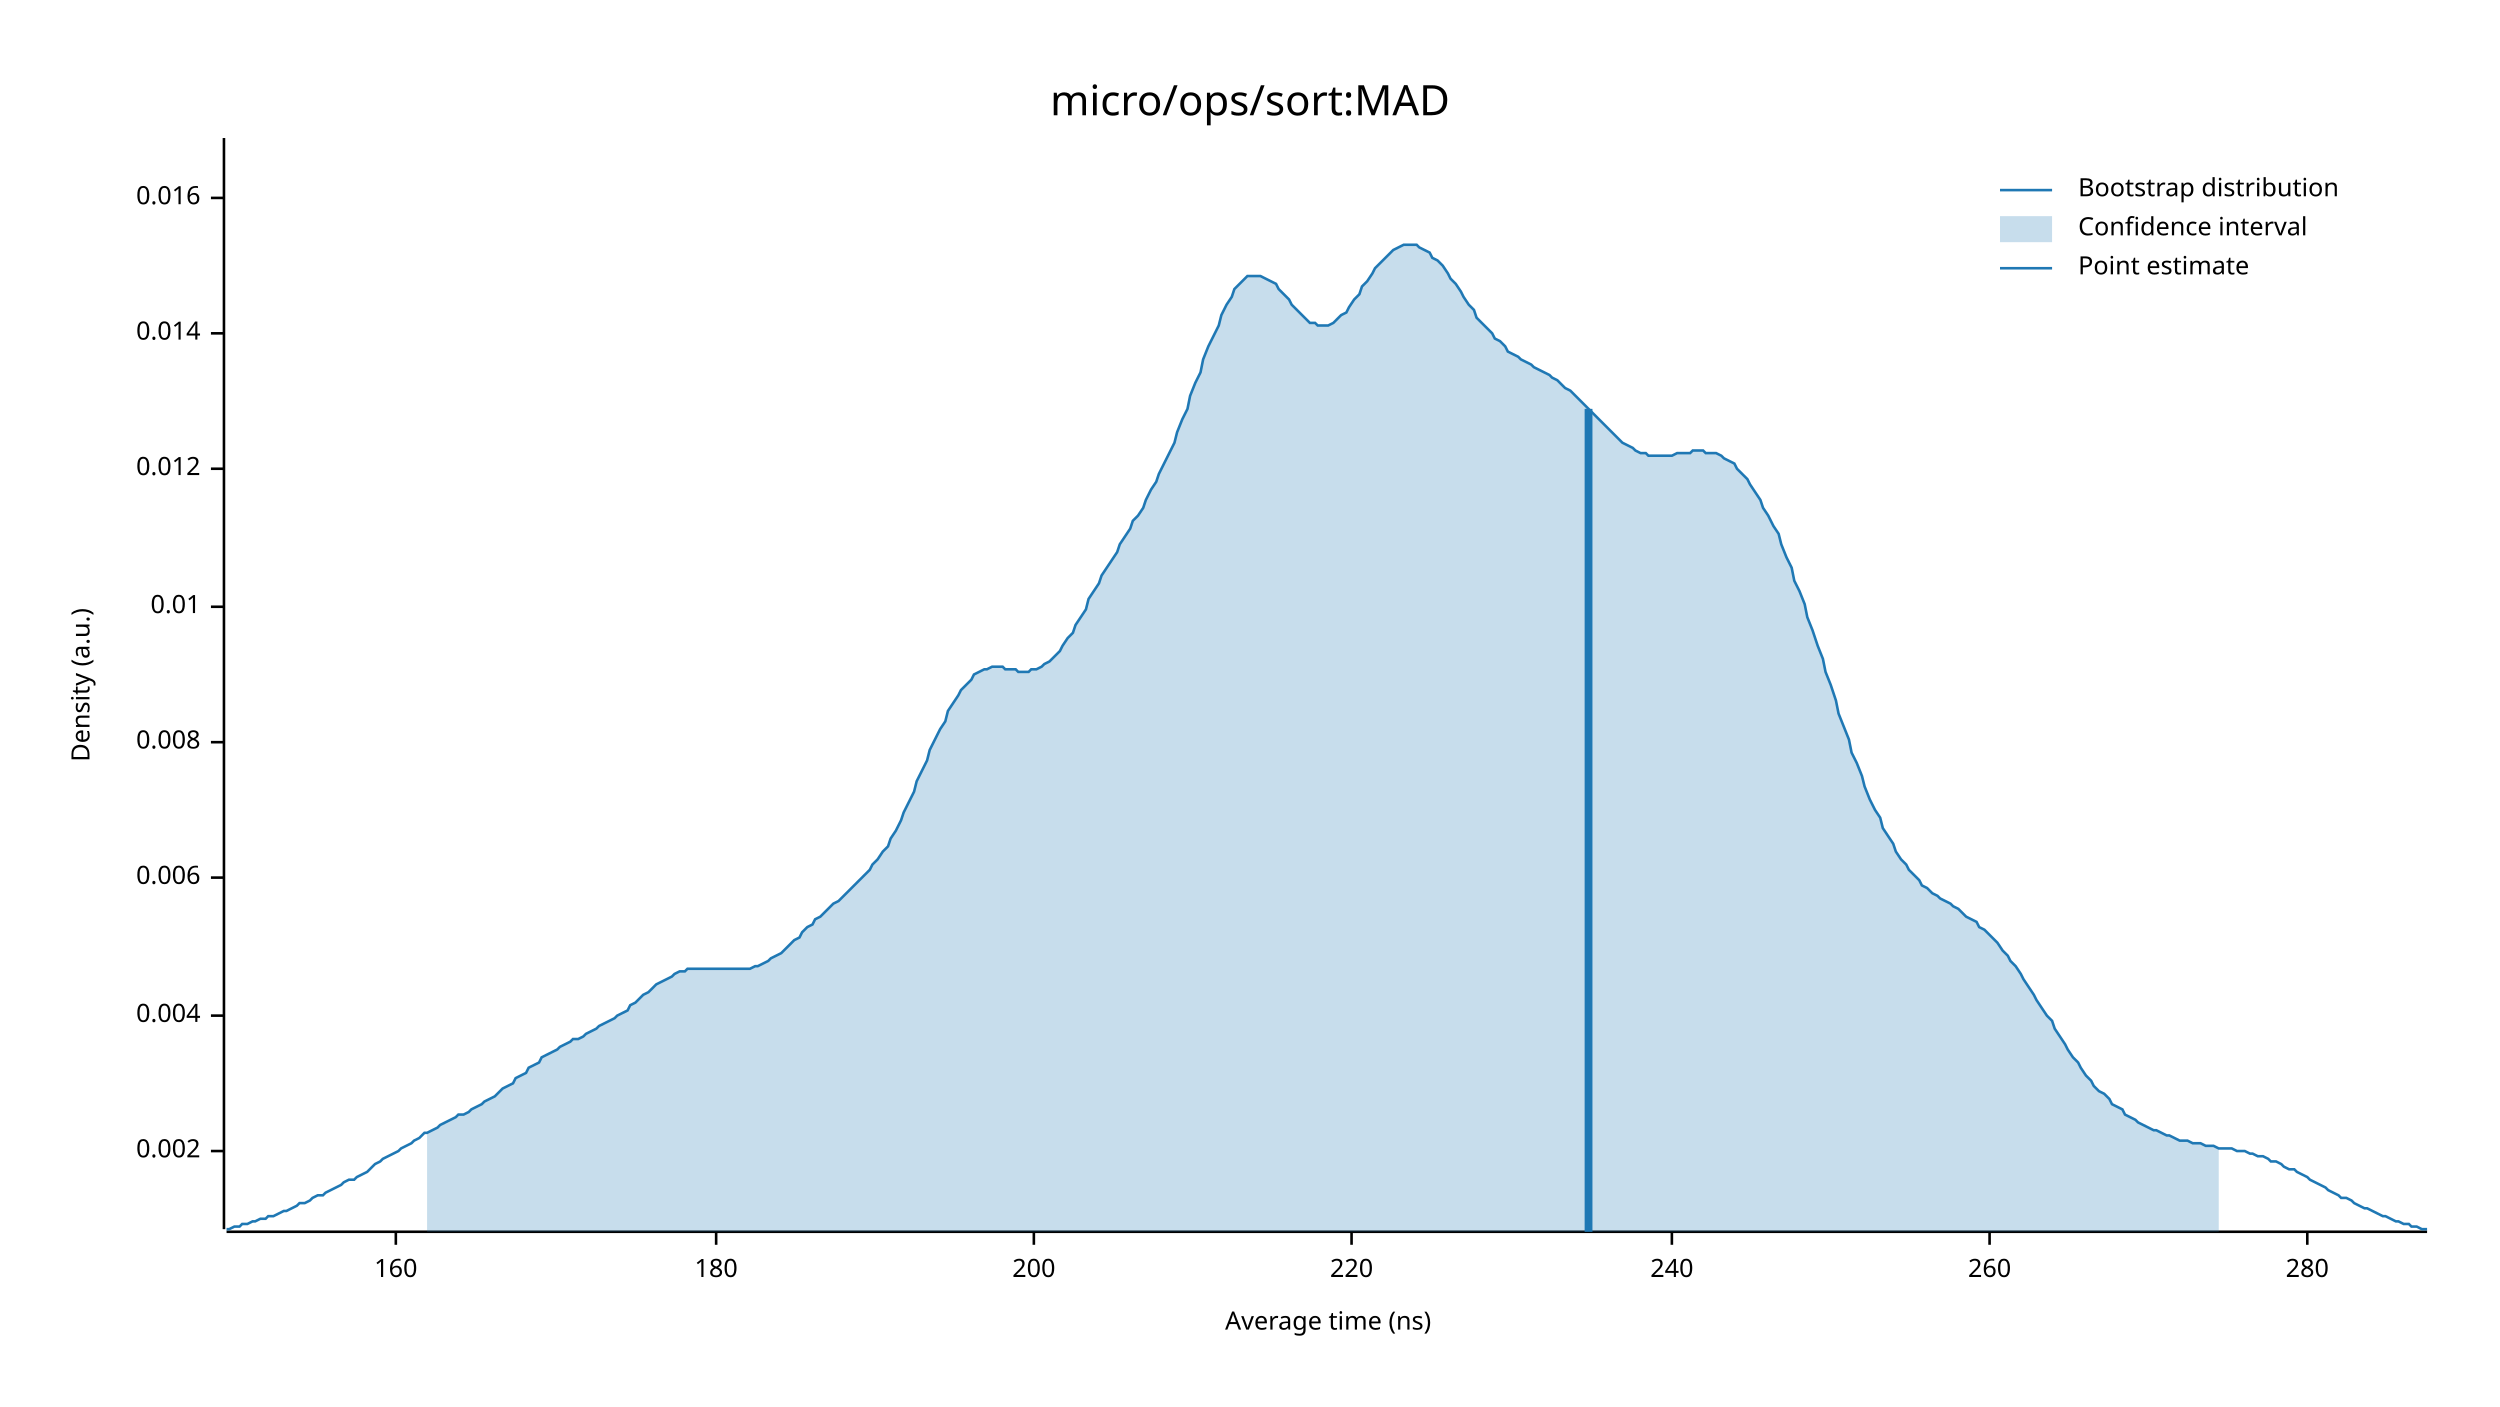
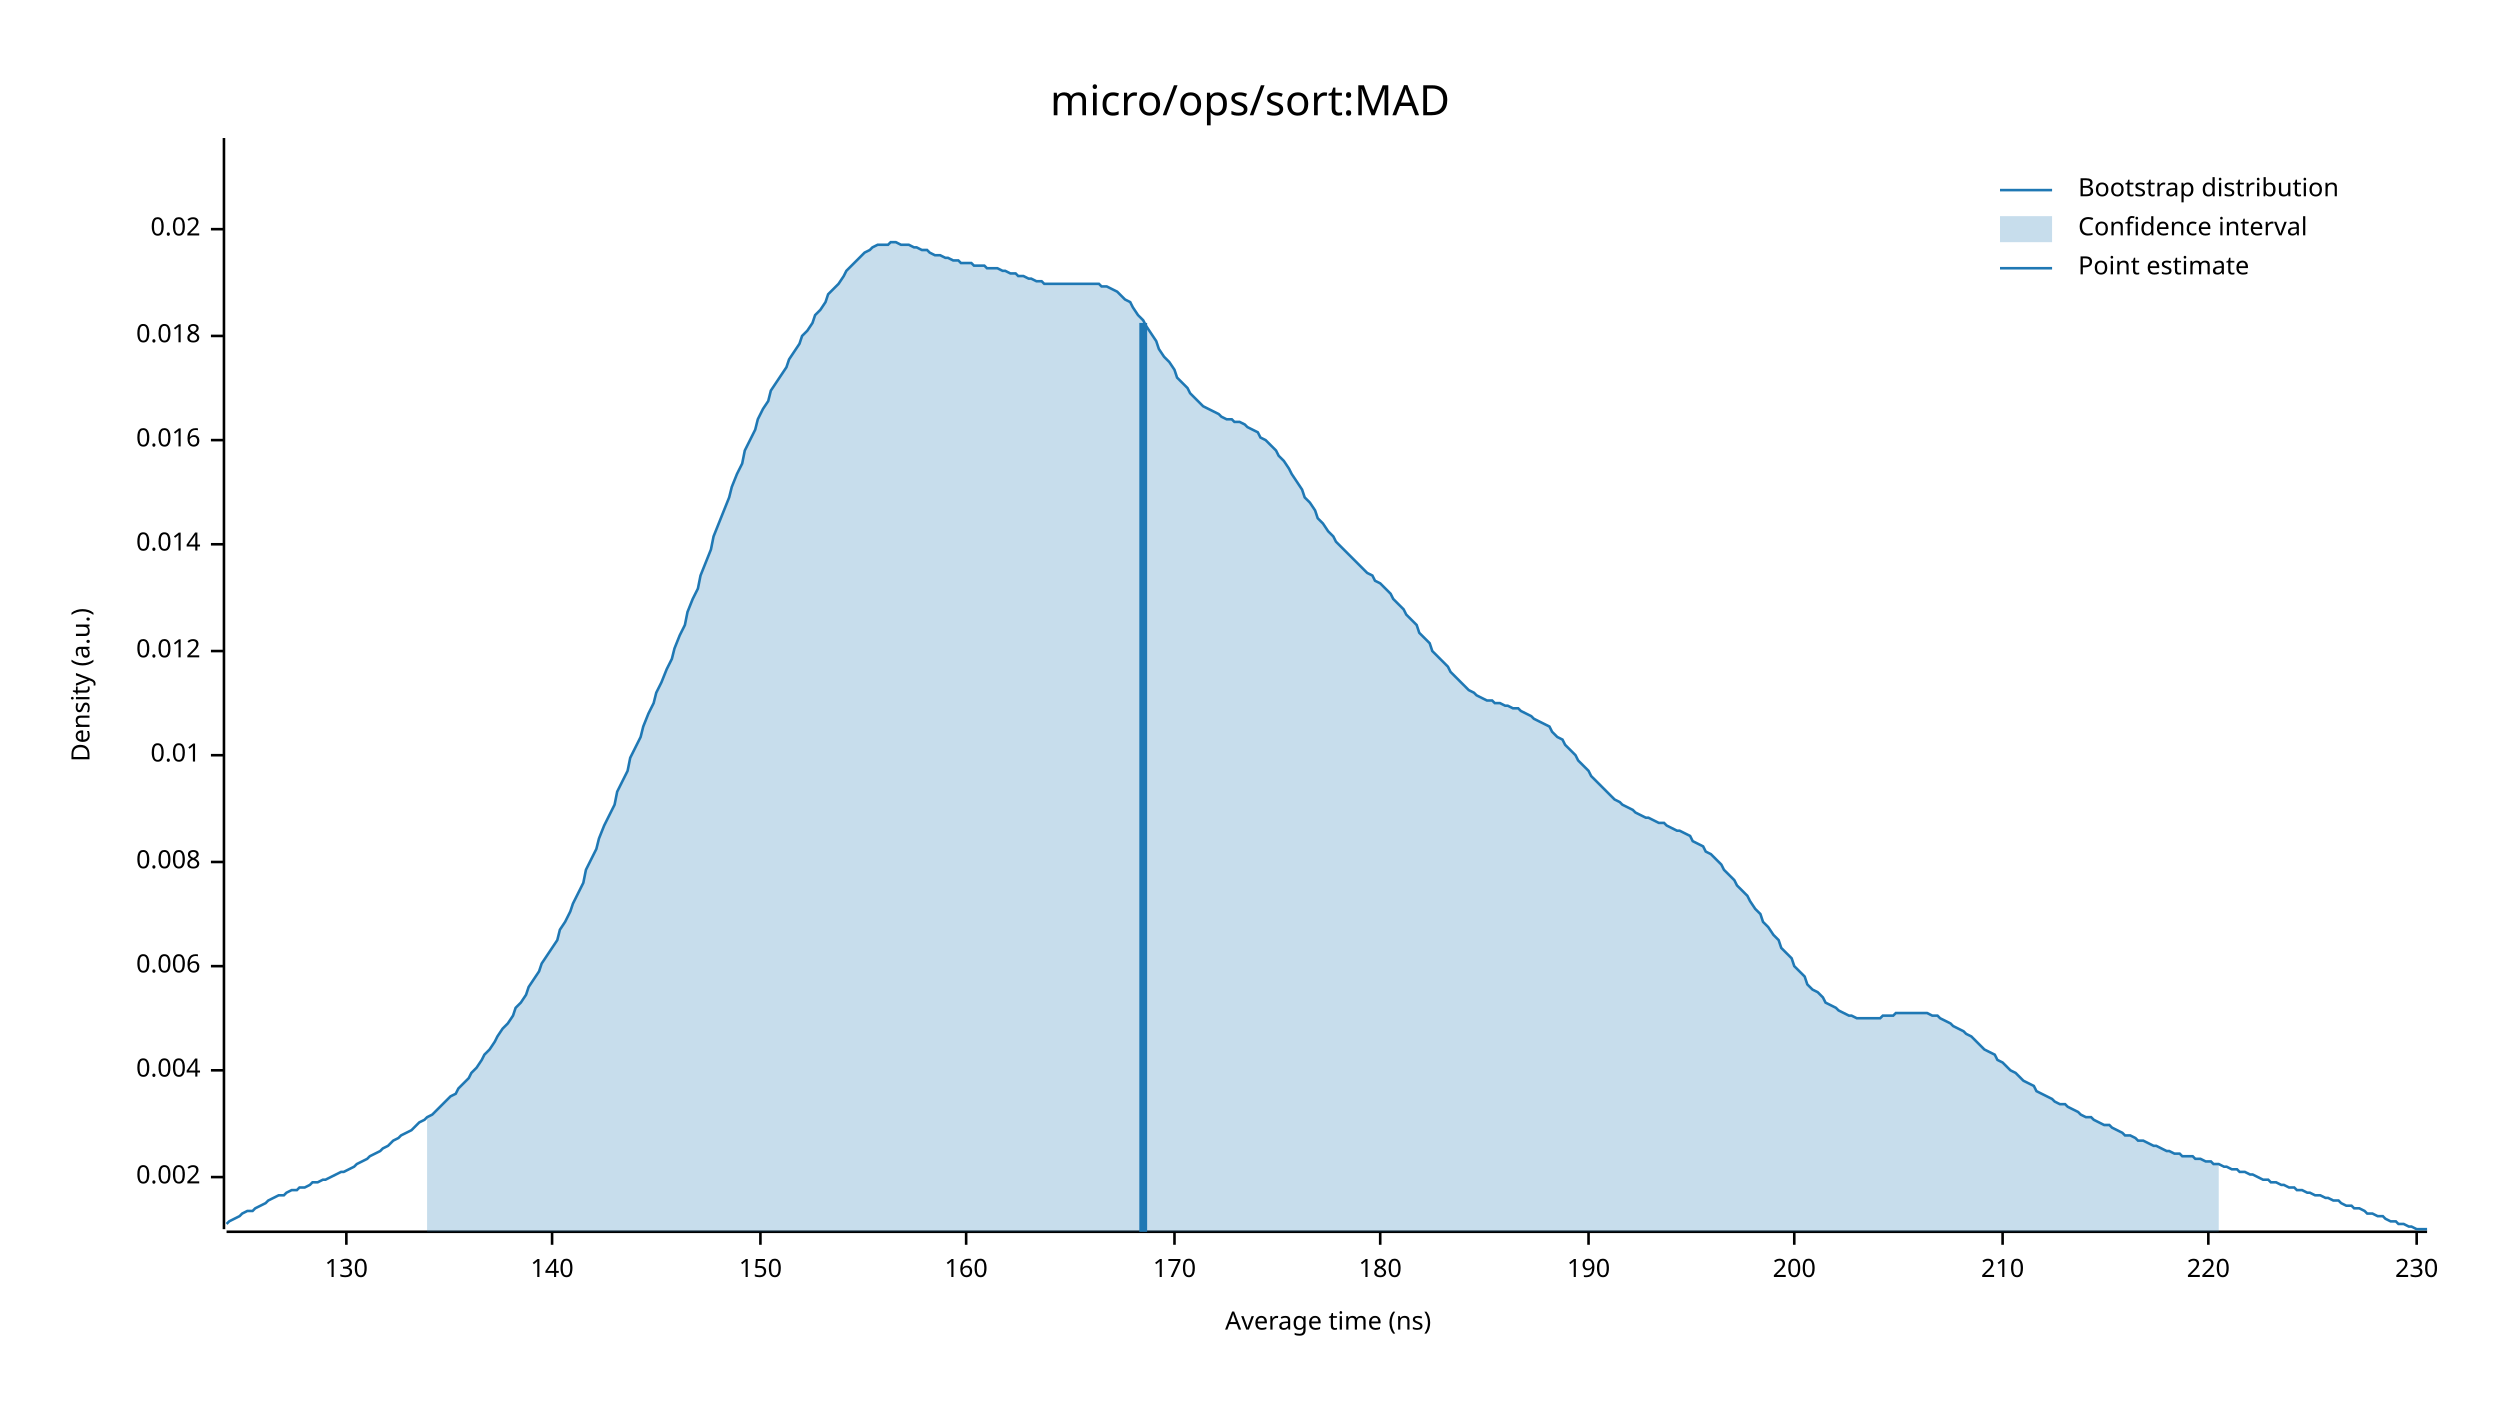
<svg xmlns="http://www.w3.org/2000/svg" width="960" height="540" viewBox="0 0 960 540">
  <text x="480" y="32" dy="0.76em" text-anchor="middle" font-family="sans-serif" font-size="16.129" opacity="1" fill="#000000">
micro/ops/sort:MAD
</text>
  <text x="27" y="263" dy="0.76em" text-anchor="middle" font-family="sans-serif" font-size="9.677" opacity="1" fill="#000000" transform="rotate(270, 27, 263)">
Density (a.u.)
</text>
  <text x="510" y="513" dy="-0.5ex" text-anchor="middle" font-family="sans-serif" font-size="9.677" opacity="1" fill="#000000">
Average time (ns)
</text>
  <polyline fill="none" opacity="1" stroke="#000000" stroke-width="1" points="86,53 86,472 " />
-   <text x="77" y="442" dy="0.5ex" text-anchor="end" font-family="sans-serif" font-size="9.677" opacity="1" fill="#000000">
+   <text x="77" y="452" dy="0.5ex" text-anchor="end" font-family="sans-serif" font-size="9.677" opacity="1" fill="#000000">
0.002
</text>
-   <polyline fill="none" opacity="1" stroke="#000000" stroke-width="1" points="81,442 86,442 " />
-   <text x="77" y="390" dy="0.5ex" text-anchor="end" font-family="sans-serif" font-size="9.677" opacity="1" fill="#000000">
+   <polyline fill="none" opacity="1" stroke="#000000" stroke-width="1" points="81,452 86,452 " />
+   <text x="77" y="411" dy="0.5ex" text-anchor="end" font-family="sans-serif" font-size="9.677" opacity="1" fill="#000000">
0.004
</text>
-   <polyline fill="none" opacity="1" stroke="#000000" stroke-width="1" points="81,390 86,390 " />
-   <text x="77" y="337" dy="0.5ex" text-anchor="end" font-family="sans-serif" font-size="9.677" opacity="1" fill="#000000">
+   <polyline fill="none" opacity="1" stroke="#000000" stroke-width="1" points="81,411 86,411 " />
+   <text x="77" y="371" dy="0.5ex" text-anchor="end" font-family="sans-serif" font-size="9.677" opacity="1" fill="#000000">
0.006
</text>
-   <polyline fill="none" opacity="1" stroke="#000000" stroke-width="1" points="81,337 86,337 " />
-   <text x="77" y="285" dy="0.5ex" text-anchor="end" font-family="sans-serif" font-size="9.677" opacity="1" fill="#000000">
+   <polyline fill="none" opacity="1" stroke="#000000" stroke-width="1" points="81,371 86,371 " />
+   <text x="77" y="331" dy="0.5ex" text-anchor="end" font-family="sans-serif" font-size="9.677" opacity="1" fill="#000000">
0.008
</text>
-   <polyline fill="none" opacity="1" stroke="#000000" stroke-width="1" points="81,285 86,285 " />
-   <text x="77" y="233" dy="0.5ex" text-anchor="end" font-family="sans-serif" font-size="9.677" opacity="1" fill="#000000">
+   <polyline fill="none" opacity="1" stroke="#000000" stroke-width="1" points="81,331 86,331 " />
+   <text x="77" y="290" dy="0.5ex" text-anchor="end" font-family="sans-serif" font-size="9.677" opacity="1" fill="#000000">
0.01
</text>
-   <polyline fill="none" opacity="1" stroke="#000000" stroke-width="1" points="81,233 86,233 " />
-   <text x="77" y="180" dy="0.5ex" text-anchor="end" font-family="sans-serif" font-size="9.677" opacity="1" fill="#000000">
+   <polyline fill="none" opacity="1" stroke="#000000" stroke-width="1" points="81,290 86,290 " />
+   <text x="77" y="250" dy="0.5ex" text-anchor="end" font-family="sans-serif" font-size="9.677" opacity="1" fill="#000000">
0.012
</text>
-   <polyline fill="none" opacity="1" stroke="#000000" stroke-width="1" points="81,180 86,180 " />
-   <text x="77" y="128" dy="0.5ex" text-anchor="end" font-family="sans-serif" font-size="9.677" opacity="1" fill="#000000">
+   <polyline fill="none" opacity="1" stroke="#000000" stroke-width="1" points="81,250 86,250 " />
+   <text x="77" y="209" dy="0.5ex" text-anchor="end" font-family="sans-serif" font-size="9.677" opacity="1" fill="#000000">
0.014
</text>
-   <polyline fill="none" opacity="1" stroke="#000000" stroke-width="1" points="81,128 86,128 " />
-   <text x="77" y="76" dy="0.5ex" text-anchor="end" font-family="sans-serif" font-size="9.677" opacity="1" fill="#000000">
+   <polyline fill="none" opacity="1" stroke="#000000" stroke-width="1" points="81,209 86,209 " />
+   <text x="77" y="169" dy="0.5ex" text-anchor="end" font-family="sans-serif" font-size="9.677" opacity="1" fill="#000000">
0.016
</text>
-   <polyline fill="none" opacity="1" stroke="#000000" stroke-width="1" points="81,76 86,76 " />
+   <polyline fill="none" opacity="1" stroke="#000000" stroke-width="1" points="81,169 86,169 " />
+   <text x="77" y="129" dy="0.5ex" text-anchor="end" font-family="sans-serif" font-size="9.677" opacity="1" fill="#000000">
+ 0.018
+ </text>
+   <polyline fill="none" opacity="1" stroke="#000000" stroke-width="1" points="81,129 86,129 " />
+   <text x="77" y="88" dy="0.5ex" text-anchor="end" font-family="sans-serif" font-size="9.677" opacity="1" fill="#000000">
+ 0.02
+ </text>
+   <polyline fill="none" opacity="1" stroke="#000000" stroke-width="1" points="81,88 86,88 " />
  <polyline fill="none" opacity="1" stroke="#000000" stroke-width="1" points="87,473 932,473 " />
-   <text x="152" y="483" dy="0.76em" text-anchor="middle" font-family="sans-serif" font-size="9.677" opacity="1" fill="#000000">
+   <text x="133" y="483" dy="0.76em" text-anchor="middle" font-family="sans-serif" font-size="9.677" opacity="1" fill="#000000">
+ 130
+ </text>
+   <polyline fill="none" opacity="1" stroke="#000000" stroke-width="1" points="133,473 133,478 " />
+   <text x="212" y="483" dy="0.76em" text-anchor="middle" font-family="sans-serif" font-size="9.677" opacity="1" fill="#000000">
+ 140
+ </text>
+   <polyline fill="none" opacity="1" stroke="#000000" stroke-width="1" points="212,473 212,478 " />
+   <text x="292" y="483" dy="0.76em" text-anchor="middle" font-family="sans-serif" font-size="9.677" opacity="1" fill="#000000">
+ 150
+ </text>
+   <polyline fill="none" opacity="1" stroke="#000000" stroke-width="1" points="292,473 292,478 " />
+   <text x="371" y="483" dy="0.76em" text-anchor="middle" font-family="sans-serif" font-size="9.677" opacity="1" fill="#000000">
160
</text>
-   <polyline fill="none" opacity="1" stroke="#000000" stroke-width="1" points="152,473 152,478 " />
-   <text x="275" y="483" dy="0.76em" text-anchor="middle" font-family="sans-serif" font-size="9.677" opacity="1" fill="#000000">
+   <polyline fill="none" opacity="1" stroke="#000000" stroke-width="1" points="371,473 371,478 " />
+   <text x="451" y="483" dy="0.76em" text-anchor="middle" font-family="sans-serif" font-size="9.677" opacity="1" fill="#000000">
+ 170
+ </text>
+   <polyline fill="none" opacity="1" stroke="#000000" stroke-width="1" points="451,473 451,478 " />
+   <text x="530" y="483" dy="0.76em" text-anchor="middle" font-family="sans-serif" font-size="9.677" opacity="1" fill="#000000">
180
</text>
-   <polyline fill="none" opacity="1" stroke="#000000" stroke-width="1" points="275,473 275,478 " />
-   <text x="397" y="483" dy="0.76em" text-anchor="middle" font-family="sans-serif" font-size="9.677" opacity="1" fill="#000000">
+   <polyline fill="none" opacity="1" stroke="#000000" stroke-width="1" points="530,473 530,478 " />
+   <text x="610" y="483" dy="0.76em" text-anchor="middle" font-family="sans-serif" font-size="9.677" opacity="1" fill="#000000">
+ 190
+ </text>
+   <polyline fill="none" opacity="1" stroke="#000000" stroke-width="1" points="610,473 610,478 " />
+   <text x="689" y="483" dy="0.76em" text-anchor="middle" font-family="sans-serif" font-size="9.677" opacity="1" fill="#000000">
200
</text>
-   <polyline fill="none" opacity="1" stroke="#000000" stroke-width="1" points="397,473 397,478 " />
-   <text x="519" y="483" dy="0.76em" text-anchor="middle" font-family="sans-serif" font-size="9.677" opacity="1" fill="#000000">
+   <polyline fill="none" opacity="1" stroke="#000000" stroke-width="1" points="689,473 689,478 " />
+   <text x="769" y="483" dy="0.76em" text-anchor="middle" font-family="sans-serif" font-size="9.677" opacity="1" fill="#000000">
+ 210
+ </text>
+   <polyline fill="none" opacity="1" stroke="#000000" stroke-width="1" points="769,473 769,478 " />
+   <text x="848" y="483" dy="0.76em" text-anchor="middle" font-family="sans-serif" font-size="9.677" opacity="1" fill="#000000">
220
</text>
-   <polyline fill="none" opacity="1" stroke="#000000" stroke-width="1" points="519,473 519,478 " />
-   <text x="642" y="483" dy="0.76em" text-anchor="middle" font-family="sans-serif" font-size="9.677" opacity="1" fill="#000000">
- 240
+   <polyline fill="none" opacity="1" stroke="#000000" stroke-width="1" points="848,473 848,478 " />
+   <text x="928" y="483" dy="0.76em" text-anchor="middle" font-family="sans-serif" font-size="9.677" opacity="1" fill="#000000">
+ 230
</text>
-   <polyline fill="none" opacity="1" stroke="#000000" stroke-width="1" points="642,473 642,478 " />
-   <text x="764" y="483" dy="0.76em" text-anchor="middle" font-family="sans-serif" font-size="9.677" opacity="1" fill="#000000">
- 260
- </text>
-   <polyline fill="none" opacity="1" stroke="#000000" stroke-width="1" points="764,473 764,478 " />
-   <text x="886" y="483" dy="0.76em" text-anchor="middle" font-family="sans-serif" font-size="9.677" opacity="1" fill="#000000">
- 280
- </text>
-   <polyline fill="none" opacity="1" stroke="#000000" stroke-width="1" points="886,473 886,478 " />
-   <polyline fill="none" opacity="1" stroke="#1F78B4" stroke-width="1" points="87,472 88,472 90,471 92,471 93,470 95,470 97,469 98,469 100,468 102,468 103,467 105,467 107,466 109,465 110,465 112,464 114,463 115,462 117,462 119,461 120,460 122,459 124,459 125,458 127,457 129,456 131,455 132,454 134,453 136,453 137,452 139,451 141,450 142,449 144,447 146,446 147,445 149,444 151,443 153,442 154,441 156,440 158,439 159,438 161,437 163,435 164,435 166,434 168,433 169,432 171,431 173,430 175,429 176,428 178,428 180,427 181,426 183,425 185,424 186,423 188,422 190,421 191,420 193,418 195,417 197,416 198,414 200,413 202,412 203,410 205,409 207,408 208,406 210,405 212,404 214,403 215,402 217,401 219,400 220,399 222,399 224,398 225,397 227,396 229,395 230,394 232,393 234,392 236,391 237,390 239,389 241,388 242,386 244,385 246,383 247,382 249,381 251,379 252,378 254,377 256,376 258,375 259,374 261,373 263,373 264,372 266,372 268,372 269,372 271,372 273,372 274,372 276,372 278,372 280,372 281,372 283,372 285,372 286,372 288,372 290,371 291,371 293,370 295,369 296,368 298,367 300,366 302,364 303,363 305,361 307,360 308,358 310,356 312,355 313,353 315,352 317,350 318,349 320,347 322,346 324,344 325,343 327,341 329,339 330,338 332,336 334,334 335,332 337,330 339,327 341,325 342,322 344,319 346,315 347,312 349,308 351,304 352,300 354,296 356,292 357,288 359,284 361,280 363,277 364,273 366,270 368,267 369,265 371,263 373,261 374,259 376,258 378,257 379,257 381,256 383,256 385,256 386,257 388,257 390,257 391,258 393,258 395,258 396,257 398,257 400,256 401,255 403,254 405,252 407,250 408,248 410,245 412,243 413,240 415,237 417,234 418,230 420,227 422,224 423,221 425,218 427,215 429,212 430,209 432,206 434,203 435,200 437,198 439,195 440,192 442,188 444,185 445,182 447,178 449,174 451,170 452,166 454,161 456,157 457,152 459,147 461,143 462,138 464,133 466,129 468,125 469,121 471,117 473,114 474,111 476,109 478,107 479,106 481,106 483,106 484,106 486,107 488,108 490,109 491,111 493,113 495,115 496,117 498,119 500,121 501,122 503,124 505,124 506,125 508,125 510,125 512,124 513,123 515,121 517,120 518,118 520,115 522,113 523,110 525,108 527,105 528,103 530,101 532,99 534,97 535,96 537,95 539,94 540,94 542,94 544,94 545,95 547,96 549,97 550,99 552,100 554,102 556,105 557,107 559,109 561,112 562,114 564,117 566,119 567,122 569,124 571,126 573,128 574,130 576,131 578,133 579,135 581,136 583,137 584,138 586,139 588,140 589,141 591,142 593,143 595,144 596,145 598,146 600,148 601,149 603,150 605,152 606,153 608,155 610,157 611,158 613,160 615,162 617,164 618,165 620,167 622,169 623,170 625,171 627,172 628,173 630,174 632,174 633,175 635,175 637,175 639,175 640,175 642,175 644,174 645,174 647,174 649,174 650,173 652,173 654,173 655,174 657,174 659,174 661,175 662,176 664,177 666,178 667,180 669,182 671,184 672,186 674,189 676,192 677,195 679,198 681,202 683,205 684,209 686,214 688,218 689,223 691,227 693,232 694,237 696,242 698,248 700,253 701,258 703,263 705,269 706,274 708,279 710,284 711,289 713,293 715,298 716,302 718,307 720,311 722,314 723,318 725,321 727,324 728,327 730,330 732,332 733,334 735,336 737,338 738,340 740,341 742,343 744,344 745,345 747,346 749,347 750,348 752,349 754,351 755,352 757,353 759,354 760,356 762,357 764,359 766,361 767,362 769,365 771,367 772,369 774,371 776,374 777,376 779,379 781,382 782,384 784,387 786,390 788,392 789,395 791,398 793,401 794,403 796,406 798,408 799,410 801,413 803,415 804,417 806,419 808,420 810,422 811,424 813,425 815,426 816,428 818,429 820,430 821,431 823,432 825,433 827,434 828,434 830,435 832,436 833,436 835,437 837,438 838,438 840,438 842,439 843,439 845,439 847,440 849,440 850,440 852,441 854,441 855,441 857,441 859,442 860,442 862,442 864,443 865,443 867,444 869,444 871,445 872,446 874,446 876,447 877,448 879,449 881,449 882,450 884,451 886,452 887,453 889,454 891,455 893,456 894,457 896,458 898,459 899,460 901,460 903,461 904,462 906,463 908,464 909,464 911,465 913,466 915,467 916,467 918,468 920,469 921,469 923,470 925,470 926,471 928,471 930,472 932,472 " />
-   <polygon opacity="0.25" fill="#1F78B4" points="164,435 166,434 168,433 169,432 171,431 173,430 175,429 176,428 178,428 180,427 181,426 183,425 185,424 186,423 188,422 190,421 191,420 193,418 195,417 197,416 198,414 200,413 202,412 203,410 205,409 207,408 208,406 210,405 212,404 214,403 215,402 217,401 219,400 220,399 222,399 224,398 225,397 227,396 229,395 230,394 232,393 234,392 236,391 237,390 239,389 241,388 242,386 244,385 246,383 247,382 249,381 251,379 252,378 254,377 256,376 258,375 259,374 261,373 263,373 264,372 266,372 268,372 269,372 271,372 273,372 274,372 276,372 278,372 280,372 281,372 283,372 285,372 286,372 288,372 290,371 291,371 293,370 295,369 296,368 298,367 300,366 302,364 303,363 305,361 307,360 308,358 310,356 312,355 313,353 315,352 317,350 318,349 320,347 322,346 324,344 325,343 327,341 329,339 330,338 332,336 334,334 335,332 337,330 339,327 341,325 342,322 344,319 346,315 347,312 349,308 351,304 352,300 354,296 356,292 357,288 359,284 361,280 363,277 364,273 366,270 368,267 369,265 371,263 373,261 374,259 376,258 378,257 379,257 381,256 383,256 385,256 386,257 388,257 390,257 391,258 393,258 395,258 396,257 398,257 400,256 401,255 403,254 405,252 407,250 408,248 410,245 412,243 413,240 415,237 417,234 418,230 420,227 422,224 423,221 425,218 427,215 429,212 430,209 432,206 434,203 435,200 437,198 439,195 440,192 442,188 444,185 445,182 447,178 449,174 451,170 452,166 454,161 456,157 457,152 459,147 461,143 462,138 464,133 466,129 468,125 469,121 471,117 473,114 474,111 476,109 478,107 479,106 481,106 483,106 484,106 486,107 488,108 490,109 491,111 493,113 495,115 496,117 498,119 500,121 501,122 503,124 505,124 506,125 508,125 510,125 512,124 513,123 515,121 517,120 518,118 520,115 522,113 523,110 525,108 527,105 528,103 530,101 532,99 534,97 535,96 537,95 539,94 540,94 542,94 544,94 545,95 547,96 549,97 550,99 552,100 554,102 556,105 557,107 559,109 561,112 562,114 564,117 566,119 567,122 569,124 571,126 573,128 574,130 576,131 578,133 579,135 581,136 583,137 584,138 586,139 588,140 589,141 591,142 593,143 595,144 596,145 598,146 600,148 601,149 603,150 605,152 606,153 608,155 610,157 611,158 613,160 615,162 617,164 618,165 620,167 622,169 623,170 625,171 627,172 628,173 630,174 632,174 633,175 635,175 637,175 639,175 640,175 642,175 644,174 645,174 647,174 649,174 650,173 652,173 654,173 655,174 657,174 659,174 661,175 662,176 664,177 666,178 667,180 669,182 671,184 672,186 674,189 676,192 677,195 679,198 681,202 683,205 684,209 686,214 688,218 689,223 691,227 693,232 694,237 696,242 698,248 700,253 701,258 703,263 705,269 706,274 708,279 710,284 711,289 713,293 715,298 716,302 718,307 720,311 722,314 723,318 725,321 727,324 728,327 730,330 732,332 733,334 735,336 737,338 738,340 740,341 742,343 744,344 745,345 747,346 749,347 750,348 752,349 754,351 755,352 757,353 759,354 760,356 762,357 764,359 766,361 767,362 769,365 771,367 772,369 774,371 776,374 777,376 779,379 781,382 782,384 784,387 786,390 788,392 789,395 791,398 793,401 794,403 796,406 798,408 799,410 801,413 803,415 804,417 806,419 808,420 810,422 811,424 813,425 815,426 816,428 818,429 820,430 821,431 823,432 825,433 827,434 828,434 830,435 832,436 833,436 835,437 837,438 838,438 840,438 842,439 843,439 845,439 847,440 849,440 850,440 852,441 852,473 164,473 " />
-   <polyline fill="none" opacity="1" stroke="#1F78B4" stroke-width="3" points="610,473 610,157 " />
+   <polyline fill="none" opacity="1" stroke="#000000" stroke-width="1" points="928,473 928,478 " />
+   <polyline fill="none" opacity="1" stroke="#1F78B4" stroke-width="1" points="87,470 88,469 90,468 92,467 93,466 95,465 97,465 98,464 100,463 102,462 103,461 105,460 107,459 109,459 110,458 112,457 114,457 115,456 117,456 119,455 120,454 122,454 124,453 125,453 127,452 129,451 131,450 132,450 134,449 136,448 137,447 139,446 141,445 142,444 144,443 146,442 147,441 149,440 151,438 153,437 154,436 156,435 158,434 159,433 161,431 163,430 164,429 166,428 168,426 169,425 171,423 173,421 175,420 176,418 178,416 180,414 181,412 183,410 185,407 186,405 188,403 190,400 191,398 193,395 195,393 197,390 198,387 200,385 202,382 203,379 205,376 207,373 208,370 210,367 212,364 214,361 215,357 217,354 219,350 220,347 222,343 224,339 225,334 227,330 229,326 230,322 232,317 234,313 236,309 237,304 239,300 241,296 242,291 244,287 246,283 247,279 249,274 251,270 252,266 254,262 256,257 258,253 259,249 261,244 263,240 264,235 266,230 268,226 269,221 271,216 273,211 274,206 276,201 278,196 280,191 281,187 283,182 285,178 286,173 288,169 290,165 291,161 293,157 295,154 296,150 298,147 300,144 302,141 303,138 305,135 307,132 308,129 310,127 312,124 313,121 315,119 317,116 318,113 320,111 322,109 324,106 325,104 327,102 329,100 330,99 332,97 334,96 335,95 337,94 339,94 341,94 342,93 344,93 346,94 347,94 349,94 351,95 352,95 354,96 356,96 357,97 359,98 361,98 363,99 364,99 366,100 368,100 369,101 371,101 373,101 374,102 376,102 378,102 379,103 381,103 383,103 385,104 386,104 388,105 390,105 391,106 393,106 395,107 396,107 398,108 400,108 401,109 403,109 405,109 407,109 408,109 410,109 412,109 413,109 415,109 417,109 418,109 420,109 422,109 423,110 425,110 427,111 429,112 430,113 432,115 434,116 435,118 437,121 439,123 440,125 442,128 444,131 445,134 447,137 449,139 451,142 452,145 454,147 456,149 457,151 459,153 461,155 462,156 464,157 466,158 468,159 469,160 471,161 473,161 474,162 476,162 478,163 479,164 481,165 483,166 484,168 486,169 488,171 490,173 491,175 493,177 495,180 496,182 498,185 500,188 501,191 503,193 505,196 506,199 508,201 510,204 512,206 513,208 515,210 517,212 518,213 520,215 522,217 523,218 525,220 527,221 528,223 530,224 532,226 534,228 535,230 537,232 539,234 540,236 542,238 544,240 545,243 547,245 549,247 550,250 552,252 554,254 556,256 557,258 559,260 561,262 562,263 564,265 566,266 567,267 569,268 571,269 573,269 574,270 576,270 578,271 579,271 581,272 583,272 584,273 586,274 588,275 589,276 591,277 593,278 595,279 596,281 598,283 600,284 601,286 603,288 605,290 606,292 608,294 610,296 611,298 613,300 615,302 617,304 618,305 620,307 622,308 623,309 625,310 627,311 628,312 630,313 632,314 633,314 635,315 637,316 639,316 640,317 642,318 644,319 645,319 647,320 649,321 650,323 652,324 654,325 655,327 657,328 659,330 661,332 662,334 664,336 666,338 667,340 669,342 671,344 672,346 674,349 676,351 677,354 679,356 681,359 683,361 684,364 686,366 688,368 689,371 691,373 693,375 694,378 696,380 698,381 700,383 701,385 703,386 705,387 706,388 708,389 710,390 711,390 713,391 715,391 716,391 718,391 720,391 722,391 723,390 725,390 727,390 728,389 730,389 732,389 733,389 735,389 737,389 738,389 740,389 742,390 744,390 745,391 747,392 749,393 750,394 752,395 754,396 755,397 757,398 759,400 760,401 762,403 764,404 766,405 767,407 769,408 771,410 772,411 774,412 776,414 777,415 779,416 781,417 782,419 784,420 786,421 788,422 789,423 791,424 793,424 794,425 796,426 798,427 799,428 801,429 803,429 804,430 806,431 808,432 810,432 811,433 813,434 815,435 816,436 818,436 820,437 821,438 823,438 825,439 827,440 828,440 830,441 832,442 833,442 835,443 837,443 838,444 840,444 842,444 843,445 845,445 847,446 849,446 850,447 852,447 854,448 855,448 857,449 859,449 860,450 862,450 864,451 865,451 867,452 869,453 871,453 872,454 874,454 876,455 877,455 879,456 881,456 882,457 884,457 886,458 887,458 889,459 891,459 893,460 894,460 896,461 898,461 899,462 901,463 903,463 904,464 906,464 908,465 909,466 911,466 913,467 915,467 916,468 918,469 920,469 921,470 923,470 925,471 926,471 928,472 930,472 932,472 " />
+   <polygon opacity="0.25" fill="#1F78B4" points="164,429 166,428 168,426 169,425 171,423 173,421 175,420 176,418 178,416 180,414 181,412 183,410 185,407 186,405 188,403 190,400 191,398 193,395 195,393 197,390 198,387 200,385 202,382 203,379 205,376 207,373 208,370 210,367 212,364 214,361 215,357 217,354 219,350 220,347 222,343 224,339 225,334 227,330 229,326 230,322 232,317 234,313 236,309 237,304 239,300 241,296 242,291 244,287 246,283 247,279 249,274 251,270 252,266 254,262 256,257 258,253 259,249 261,244 263,240 264,235 266,230 268,226 269,221 271,216 273,211 274,206 276,201 278,196 280,191 281,187 283,182 285,178 286,173 288,169 290,165 291,161 293,157 295,154 296,150 298,147 300,144 302,141 303,138 305,135 307,132 308,129 310,127 312,124 313,121 315,119 317,116 318,113 320,111 322,109 324,106 325,104 327,102 329,100 330,99 332,97 334,96 335,95 337,94 339,94 341,94 342,93 344,93 346,94 347,94 349,94 351,95 352,95 354,96 356,96 357,97 359,98 361,98 363,99 364,99 366,100 368,100 369,101 371,101 373,101 374,102 376,102 378,102 379,103 381,103 383,103 385,104 386,104 388,105 390,105 391,106 393,106 395,107 396,107 398,108 400,108 401,109 403,109 405,109 407,109 408,109 410,109 412,109 413,109 415,109 417,109 418,109 420,109 422,109 423,110 425,110 427,111 429,112 430,113 432,115 434,116 435,118 437,121 439,123 440,125 442,128 444,131 445,134 447,137 449,139 451,142 452,145 454,147 456,149 457,151 459,153 461,155 462,156 464,157 466,158 468,159 469,160 471,161 473,161 474,162 476,162 478,163 479,164 481,165 483,166 484,168 486,169 488,171 490,173 491,175 493,177 495,180 496,182 498,185 500,188 501,191 503,193 505,196 506,199 508,201 510,204 512,206 513,208 515,210 517,212 518,213 520,215 522,217 523,218 525,220 527,221 528,223 530,224 532,226 534,228 535,230 537,232 539,234 540,236 542,238 544,240 545,243 547,245 549,247 550,250 552,252 554,254 556,256 557,258 559,260 561,262 562,263 564,265 566,266 567,267 569,268 571,269 573,269 574,270 576,270 578,271 579,271 581,272 583,272 584,273 586,274 588,275 589,276 591,277 593,278 595,279 596,281 598,283 600,284 601,286 603,288 605,290 606,292 608,294 610,296 611,298 613,300 615,302 617,304 618,305 620,307 622,308 623,309 625,310 627,311 628,312 630,313 632,314 633,314 635,315 637,316 639,316 640,317 642,318 644,319 645,319 647,320 649,321 650,323 652,324 654,325 655,327 657,328 659,330 661,332 662,334 664,336 666,338 667,340 669,342 671,344 672,346 674,349 676,351 677,354 679,356 681,359 683,361 684,364 686,366 688,368 689,371 691,373 693,375 694,378 696,380 698,381 700,383 701,385 703,386 705,387 706,388 708,389 710,390 711,390 713,391 715,391 716,391 718,391 720,391 722,391 723,390 725,390 727,390 728,389 730,389 732,389 733,389 735,389 737,389 738,389 740,389 742,390 744,390 745,391 747,392 749,393 750,394 752,395 754,396 755,397 757,398 759,400 760,401 762,403 764,404 766,405 767,407 769,408 771,410 772,411 774,412 776,414 777,415 779,416 781,417 782,419 784,420 786,421 788,422 789,423 791,424 793,424 794,425 796,426 798,427 799,428 801,429 803,429 804,430 806,431 808,432 810,432 811,433 813,434 815,435 816,436 818,436 820,437 821,438 823,438 825,439 827,440 828,440 830,441 832,442 833,442 835,443 837,443 838,444 840,444 842,444 843,445 845,445 847,446 849,446 850,447 852,447 852,473 164,473 " />
+   <polyline fill="none" opacity="1" stroke="#1F78B4" stroke-width="3" points="439,473 439,124 " />
  <text x="798" y="68" dy="0.76em" text-anchor="start" font-family="sans-serif" font-size="9.677" opacity="1" fill="#000000">
Bootstrap distribution
</text>
  <text x="798" y="83" dy="0.76em" text-anchor="start" font-family="sans-serif" font-size="9.677" opacity="1" fill="#000000">
Confidence interval
</text>
  <text x="798" y="98" dy="0.76em" text-anchor="start" font-family="sans-serif" font-size="9.677" opacity="1" fill="#000000">
Point estimate
</text>
  <polyline fill="none" opacity="1" stroke="#1F78B4" stroke-width="1" points="768,73 788,73 " />
  <rect x="768" y="83" width="20" height="10" opacity="0.25" fill="#1F78B4" stroke="none" />
  <polyline fill="none" opacity="1" stroke="#1F78B4" stroke-width="1" points="768,103 788,103 " />
</svg>
